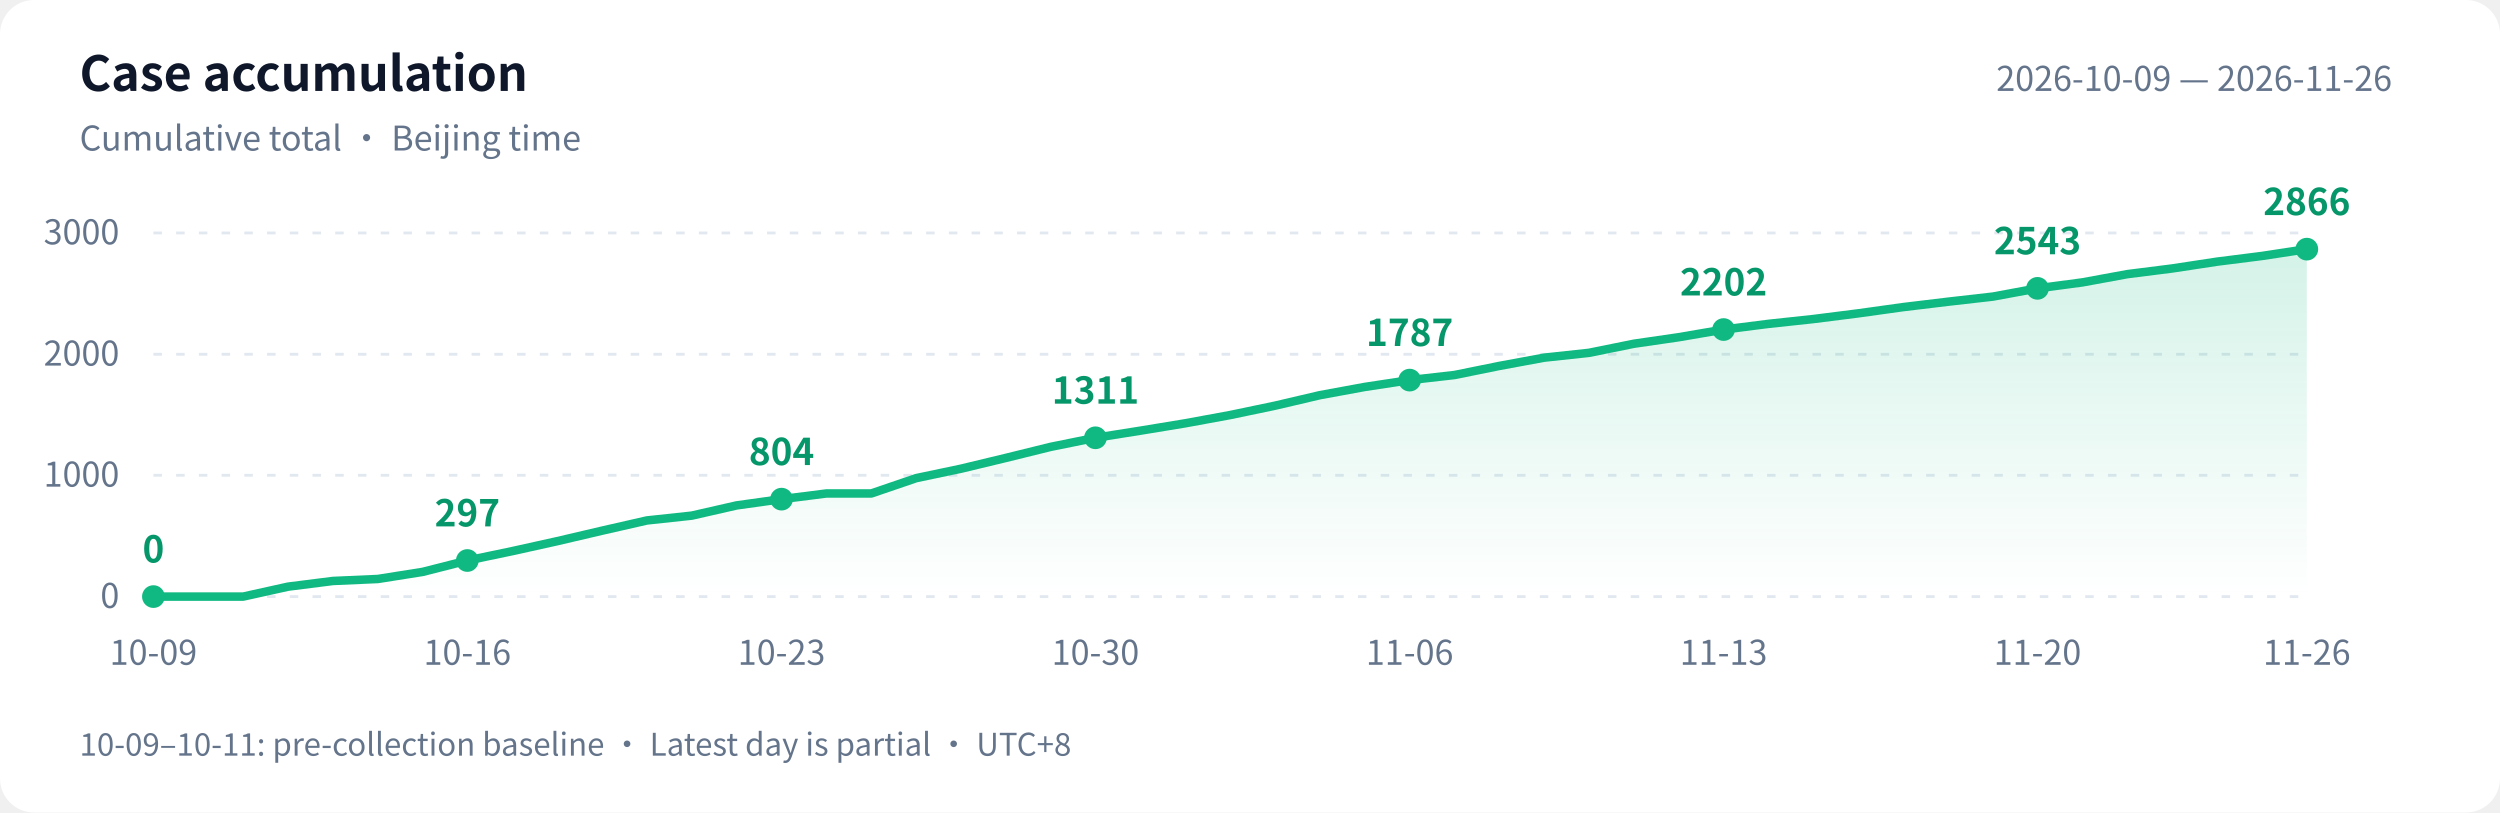
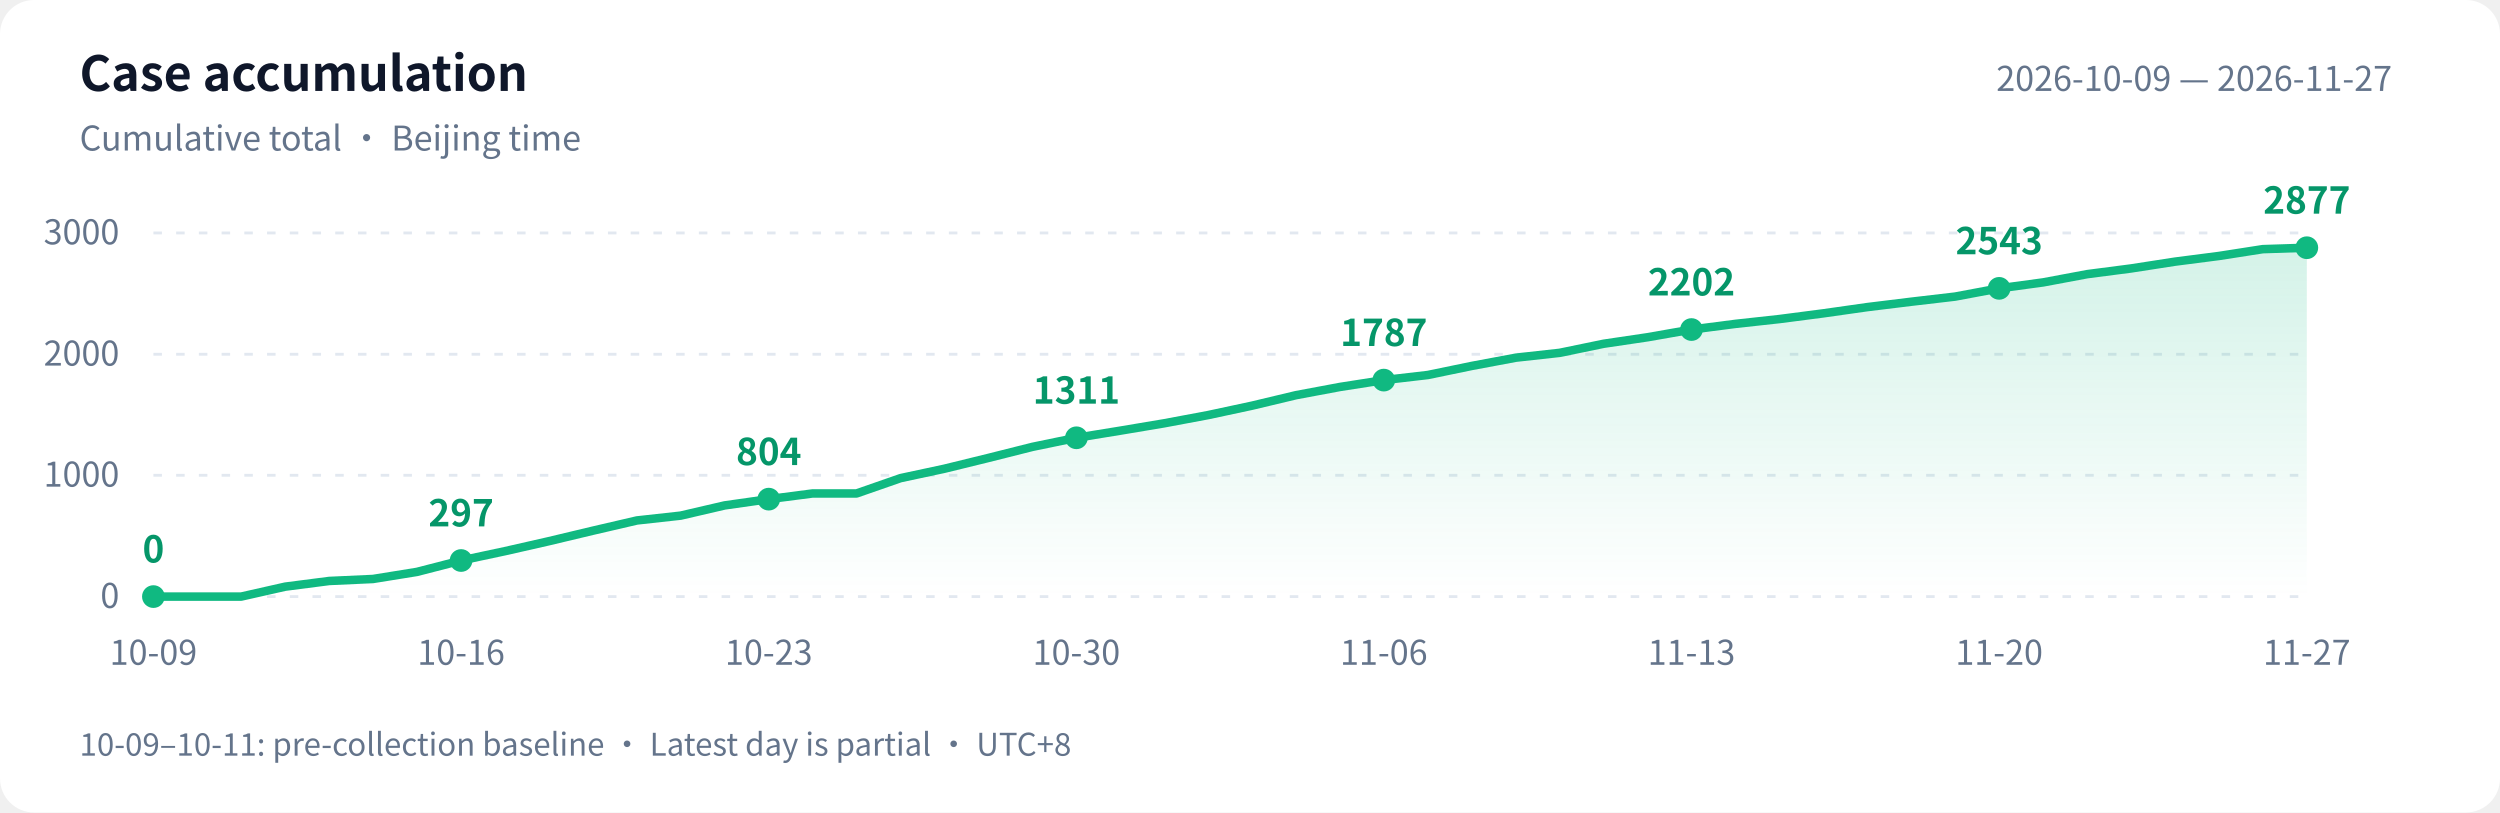
<svg xmlns="http://www.w3.org/2000/svg" width="880" height="286" viewBox="0 0 880 286" role="img" aria-labelledby="title desc">
  <defs>
    <linearGradient id="area" x1="0" y1="0" x2="0" y2="1">
      <stop offset="0" stop-color="#10b981" stop-opacity=".18" />
      <stop offset="1" stop-color="#10b981" stop-opacity="0" />
    </linearGradient>
  </defs>
  <style>text{font-family:-apple-system,BlinkMacSystemFont,"PingFang SC","Microsoft YaHei","WenQuanYi Zen Hei","Segoe UI","Noto Sans CJK SC",sans-serif;fill:#64748b;font-size:12px}.bg{fill:#fff}.heading{fill:#0f172a;font-size:17px;font-weight:600}.grid{stroke:#e2e8f0;stroke-dasharray:3 5}.value{fill:#059669;font-size:13px;font-weight:600}@media(prefers-color-scheme:dark){.bg{fill:#0d1117}text{fill:#8b949e}.heading{fill:#e6edf3}.grid{stroke:#30363d}.value{fill:#34d399}}</style>
  <rect class="bg" width="880" height="286" rx="12" />
  <text class="heading" x="28" y="32">Case accumulation</text>
  <text x="28" y="53">Cumulative total · Beijing time</text>
-   <text x="842" y="32" text-anchor="end">2026-10-09 — 2026-11-26</text>
+   <text x="842" y="32" text-anchor="end">2026-10-09 — 2026-11-27</text>
  <path class="grid" d="M 54 210.0 H 812" />
  <text x="42" y="214.0" text-anchor="end">0</text>
  <path class="grid" d="M 54 167.3 H 812" />
  <text x="42" y="171.3" text-anchor="end">1000</text>
  <path class="grid" d="M 54 124.7 H 812" />
  <text x="42" y="128.7" text-anchor="end">2000</text>
  <path class="grid" d="M 54 82.0 H 812" />
  <text x="42" y="86.0" text-anchor="end">3000</text>
-   <path d="M 54 210 L 54.0 210.0 L 69.8 210.0 L 85.6 210.0 L 101.4 206.5 L 117.2 204.5 L 133.0 203.8 L 148.8 201.3 L 164.5 197.3 L 180.3 194.0 L 196.1 190.5 L 211.9 186.8 L 227.7 183.2 L 243.5 181.5 L 259.3 177.9 L 275.1 175.7 L 290.9 173.7 L 306.7 173.7 L 322.5 168.3 L 338.2 165.0 L 354.0 161.2 L 369.8 157.3 L 385.6 154.1 L 401.4 151.6 L 417.2 149.0 L 433.0 146.1 L 448.8 142.8 L 464.6 139.1 L 480.4 136.2 L 496.2 133.8 L 512.0 132.0 L 527.8 128.8 L 543.5 125.9 L 559.3 124.2 L 575.1 121.0 L 590.9 118.7 L 606.7 116.0 L 622.5 114.0 L 638.3 112.3 L 654.1 110.3 L 669.9 108.1 L 685.7 106.2 L 701.5 104.4 L 717.2 101.5 L 733.0 99.4 L 748.8 96.5 L 764.6 94.5 L 780.4 92.1 L 796.2 90.1 L 812.0 87.7 L 812.0 210 Z" fill="url(#area)" />
-   <polyline points="54.0,210.0 69.8,210.0 85.6,210.0 101.4,206.5 117.2,204.5 133.0,203.8 148.8,201.3 164.5,197.3 180.3,194.0 196.1,190.5 211.9,186.8 227.7,183.2 243.5,181.5 259.3,177.9 275.1,175.7 290.9,173.7 306.7,173.7 322.5,168.3 338.2,165.0 354.0,161.2 369.8,157.3 385.6,154.1 401.4,151.6 417.2,149.0 433.0,146.1 448.8,142.8 464.6,139.1 480.4,136.2 496.2,133.8 512.0,132.0 527.8,128.8 543.5,125.9 559.3,124.2 575.1,121.0 590.9,118.7 606.7,116.0 622.5,114.0 638.3,112.3 654.1,110.3 669.9,108.1 685.7,106.2 701.5,104.4 717.2,101.5 733.0,99.4 748.8,96.5 764.6,94.5 780.4,92.1 796.2,90.1 812.0,87.7" fill="none" stroke="#10b981" stroke-width="3" stroke-linejoin="round" stroke-linecap="round" />
+   <path d="M 54 210 L 54.0 210.0 L 69.5 210.0 L 84.9 210.0 L 100.4 206.5 L 115.9 204.5 L 131.3 203.8 L 146.8 201.3 L 162.3 197.3 L 177.8 194.0 L 193.2 190.5 L 208.7 186.8 L 224.2 183.2 L 239.6 181.5 L 255.1 177.9 L 270.6 175.7 L 286.0 173.7 L 301.5 173.7 L 317.0 168.3 L 332.4 165.0 L 347.9 161.2 L 363.4 157.3 L 378.9 154.1 L 394.3 151.6 L 409.8 149.0 L 425.3 146.1 L 440.7 142.8 L 456.2 139.1 L 471.7 136.2 L 487.1 133.8 L 502.6 132.0 L 518.1 128.8 L 533.6 125.9 L 549.0 124.2 L 564.5 121.0 L 580.0 118.7 L 595.4 116.0 L 610.9 114.0 L 626.4 112.3 L 641.8 110.3 L 657.3 108.1 L 672.8 106.2 L 688.2 104.4 L 703.7 101.5 L 719.2 99.4 L 734.7 96.5 L 750.1 94.5 L 765.6 92.1 L 781.1 90.1 L 796.5 87.7 L 812.0 87.2 L 812.0 210 Z" fill="url(#area)" />
+   <polyline points="54.0,210.0 69.5,210.0 84.9,210.0 100.4,206.5 115.9,204.5 131.3,203.8 146.8,201.3 162.3,197.3 177.8,194.0 193.2,190.5 208.7,186.8 224.2,183.2 239.6,181.5 255.1,177.9 270.6,175.7 286.0,173.7 301.5,173.7 317.0,168.3 332.4,165.0 347.9,161.2 363.4,157.3 378.9,154.1 394.3,151.6 409.8,149.0 425.3,146.1 440.7,142.8 456.2,139.1 471.7,136.2 487.1,133.8 502.6,132.0 518.1,128.8 533.6,125.9 549.0,124.2 564.5,121.0 580.0,118.7 595.4,116.0 610.9,114.0 626.4,112.3 641.8,110.3 657.3,108.1 672.8,106.2 688.2,104.4 703.7,101.5 719.2,99.4 734.7,96.5 750.1,94.5 765.6,92.1 781.1,90.1 796.5,87.7 812.0,87.2" fill="none" stroke="#10b981" stroke-width="3" stroke-linejoin="round" stroke-linecap="round" />
  <circle cx="54.0" cy="210.0" r="4" fill="#10b981" />
  <text class="value" x="54.0" y="198.0" text-anchor="middle">0</text>
  <text x="54.0" y="234" text-anchor="middle">10-09</text>
-   <circle cx="164.5" cy="197.3" r="4" fill="#10b981" />
-   <text class="value" x="164.5" y="185.3" text-anchor="middle">297</text>
-   <text x="164.5" y="234" text-anchor="middle">10-16</text>
-   <circle cx="275.1" cy="175.7" r="4" fill="#10b981" />
-   <text class="value" x="275.1" y="163.7" text-anchor="middle">804</text>
-   <text x="275.1" y="234" text-anchor="middle">10-23</text>
-   <circle cx="385.6" cy="154.1" r="4" fill="#10b981" />
-   <text class="value" x="385.6" y="142.1" text-anchor="middle">1311</text>
-   <text x="385.6" y="234" text-anchor="middle">10-30</text>
-   <circle cx="496.2" cy="133.8" r="4" fill="#10b981" />
-   <text class="value" x="496.2" y="121.8" text-anchor="middle">1787</text>
-   <text x="496.2" y="234" text-anchor="middle">11-06</text>
-   <circle cx="606.7" cy="116.0" r="4" fill="#10b981" />
-   <text class="value" x="606.7" y="104.0" text-anchor="middle">2202</text>
-   <text x="606.7" y="234" text-anchor="middle">11-13</text>
-   <circle cx="717.2" cy="101.5" r="4" fill="#10b981" />
-   <text class="value" x="717.2" y="89.5" text-anchor="middle">2543</text>
-   <text x="717.2" y="234" text-anchor="middle">11-20</text>
-   <circle cx="812.0" cy="87.7" r="4" fill="#10b981" />
-   <text class="value" x="812.0" y="75.7" text-anchor="middle">2866</text>
-   <text x="812.0" y="234" text-anchor="middle">11-26</text>
+   <circle cx="162.3" cy="197.3" r="4" fill="#10b981" />
+   <text class="value" x="162.3" y="185.3" text-anchor="middle">297</text>
+   <text x="162.3" y="234" text-anchor="middle">10-16</text>
+   <circle cx="270.6" cy="175.7" r="4" fill="#10b981" />
+   <text class="value" x="270.6" y="163.7" text-anchor="middle">804</text>
+   <text x="270.6" y="234" text-anchor="middle">10-23</text>
+   <circle cx="378.9" cy="154.1" r="4" fill="#10b981" />
+   <text class="value" x="378.9" y="142.1" text-anchor="middle">1311</text>
+   <text x="378.9" y="234" text-anchor="middle">10-30</text>
+   <circle cx="487.1" cy="133.8" r="4" fill="#10b981" />
+   <text class="value" x="487.1" y="121.8" text-anchor="middle">1787</text>
+   <text x="487.1" y="234" text-anchor="middle">11-06</text>
+   <circle cx="595.4" cy="116.0" r="4" fill="#10b981" />
+   <text class="value" x="595.4" y="104.0" text-anchor="middle">2202</text>
+   <text x="595.4" y="234" text-anchor="middle">11-13</text>
+   <circle cx="703.7" cy="101.5" r="4" fill="#10b981" />
+   <text class="value" x="703.7" y="89.5" text-anchor="middle">2543</text>
+   <text x="703.7" y="234" text-anchor="middle">11-20</text>
+   <circle cx="812.0" cy="87.2" r="4" fill="#10b981" />
+   <text class="value" x="812.0" y="75.2" text-anchor="middle">2877</text>
+   <text x="812.0" y="234" text-anchor="middle">11-27</text>
  <text x="28" y="266" style="font-size:11px">10-09–10-11: pre-collection baseline · Latest day is partial · UTC+8</text>
</svg>
